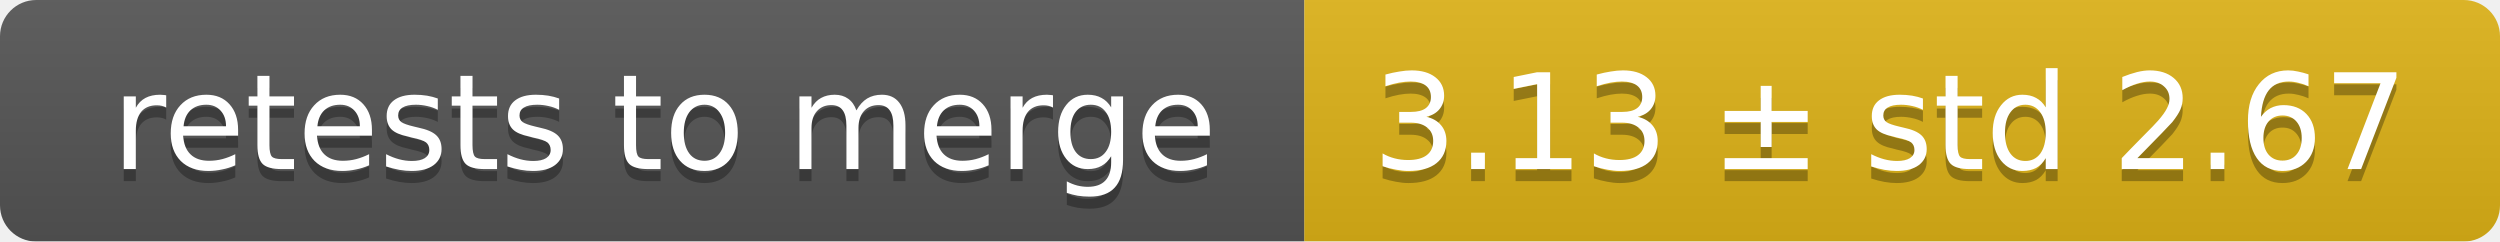
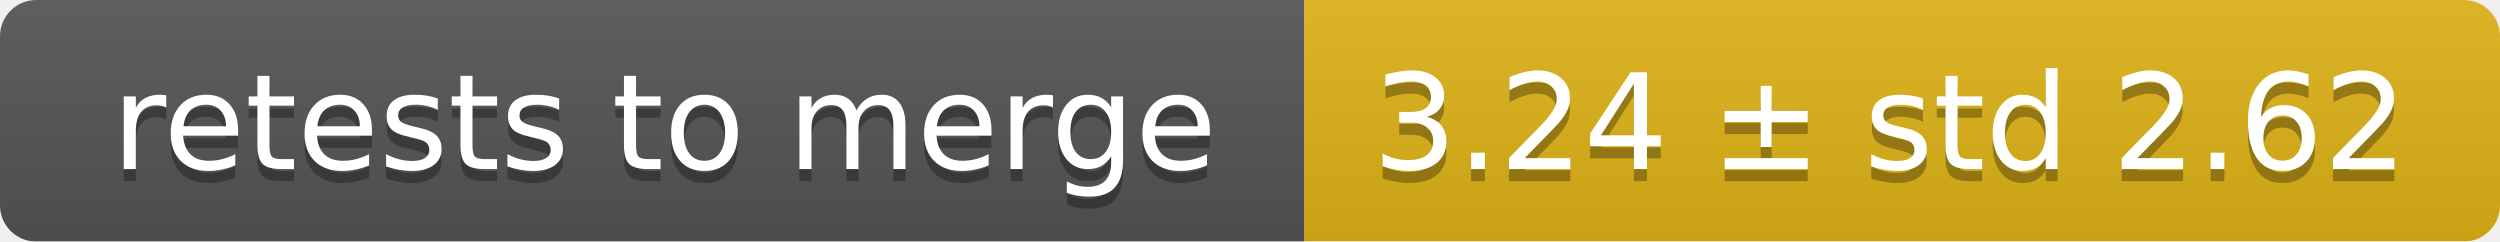
<svg xmlns="http://www.w3.org/2000/svg" width="207" height="20">
  <linearGradient id="smooth" x2="0" y2="100%">
    <stop offset="0" stop-color="#bbb" stop-opacity=".1" />
    <stop offset="1" stop-opacity=".1" />
  </linearGradient>
  <mask id="round">
    <rect width="207" height="20" rx="3" fill="#fff" />
  </mask>
  <g mask="url(#round)">
    <rect width="108" height="20" fill="#555" />
    <rect x="108" width="99" height="20" fill="#dfb317" />
    <rect width="207" height="20" fill="url(#smooth)" />
  </g>
  <g fill="#fff" text-anchor="middle" font-family="DejaVu Sans,Verdana,Geneva,sans-serif" font-size="11">
    <text x="55" y="15" fill="#010101" fill-opacity=".3">retests to merge</text>
    <text x="55" y="14">retests to merge</text>
-     <text x="156.5" y="15" fill="#010101" fill-opacity=".3">3.13 ± std 2.67</text>
-     <text x="156.5" y="14">3.13 ± std 2.67</text>
+     <text x="156.5" y="15" fill="#010101" fill-opacity=".3">3.24 ± std 2.62</text>
+     <text x="156.5" y="14">3.24 ± std 2.62</text>
  </g>
</svg>
